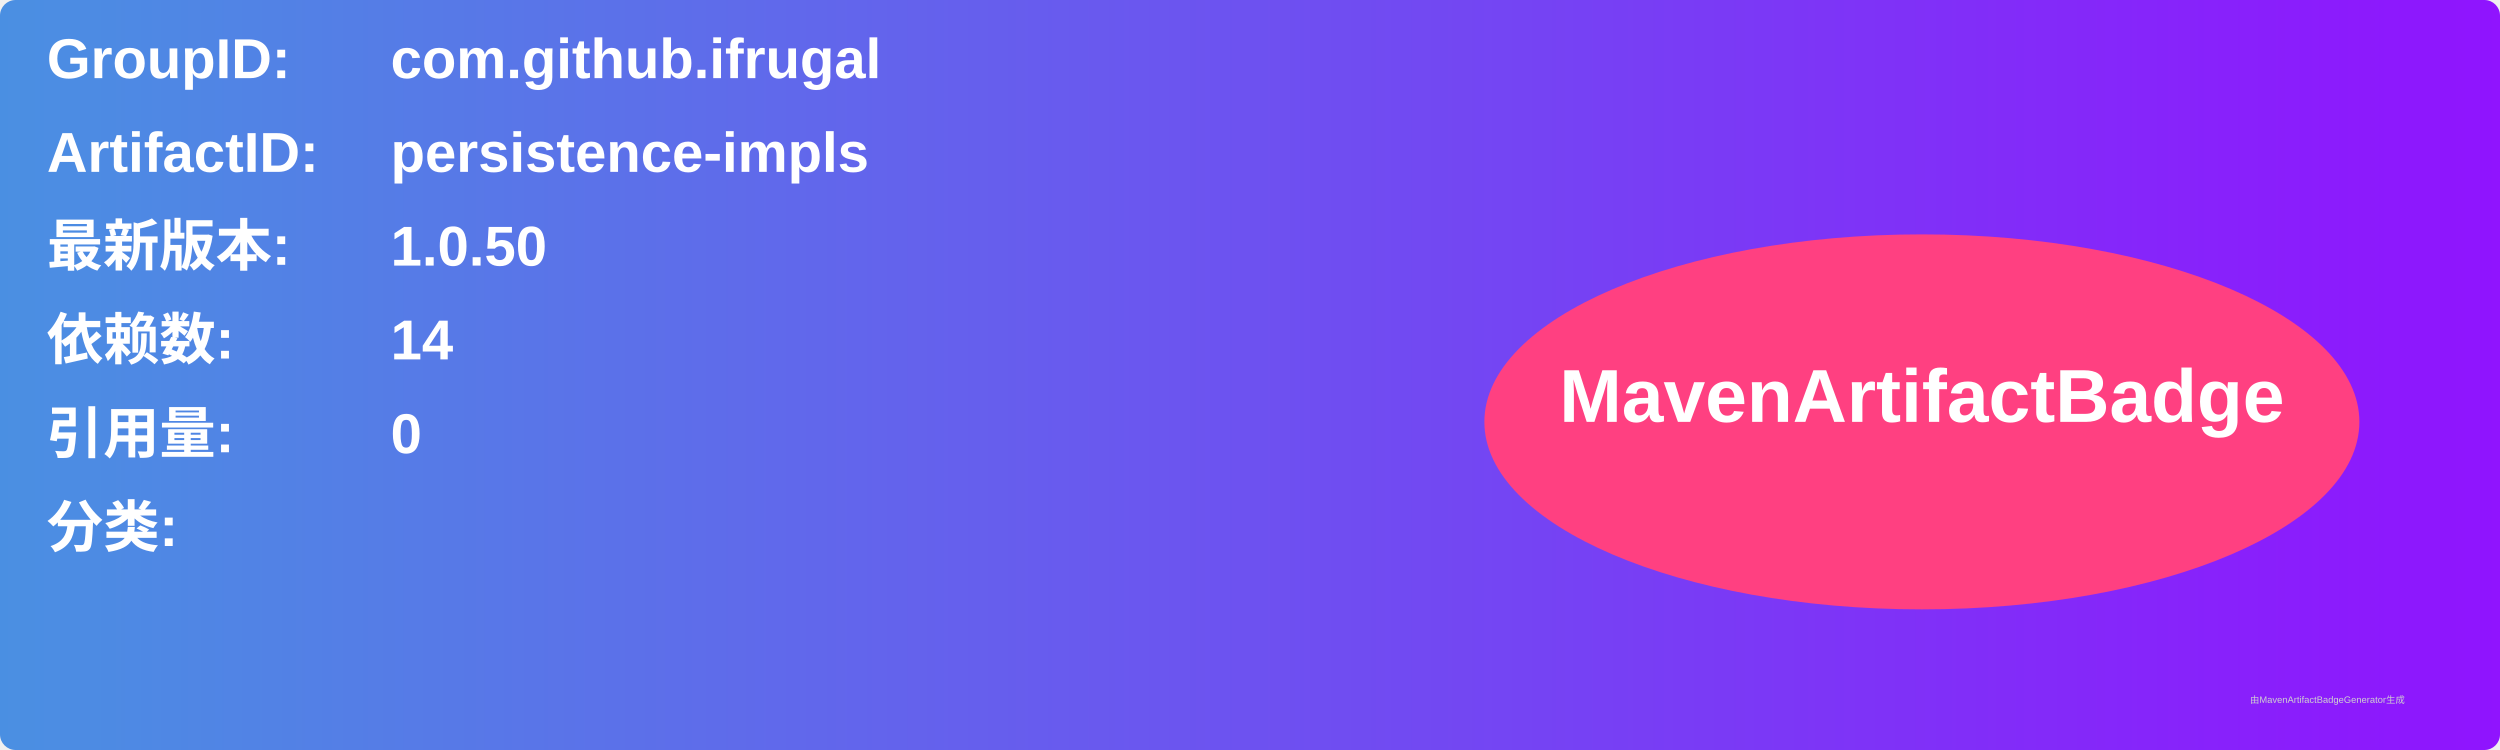
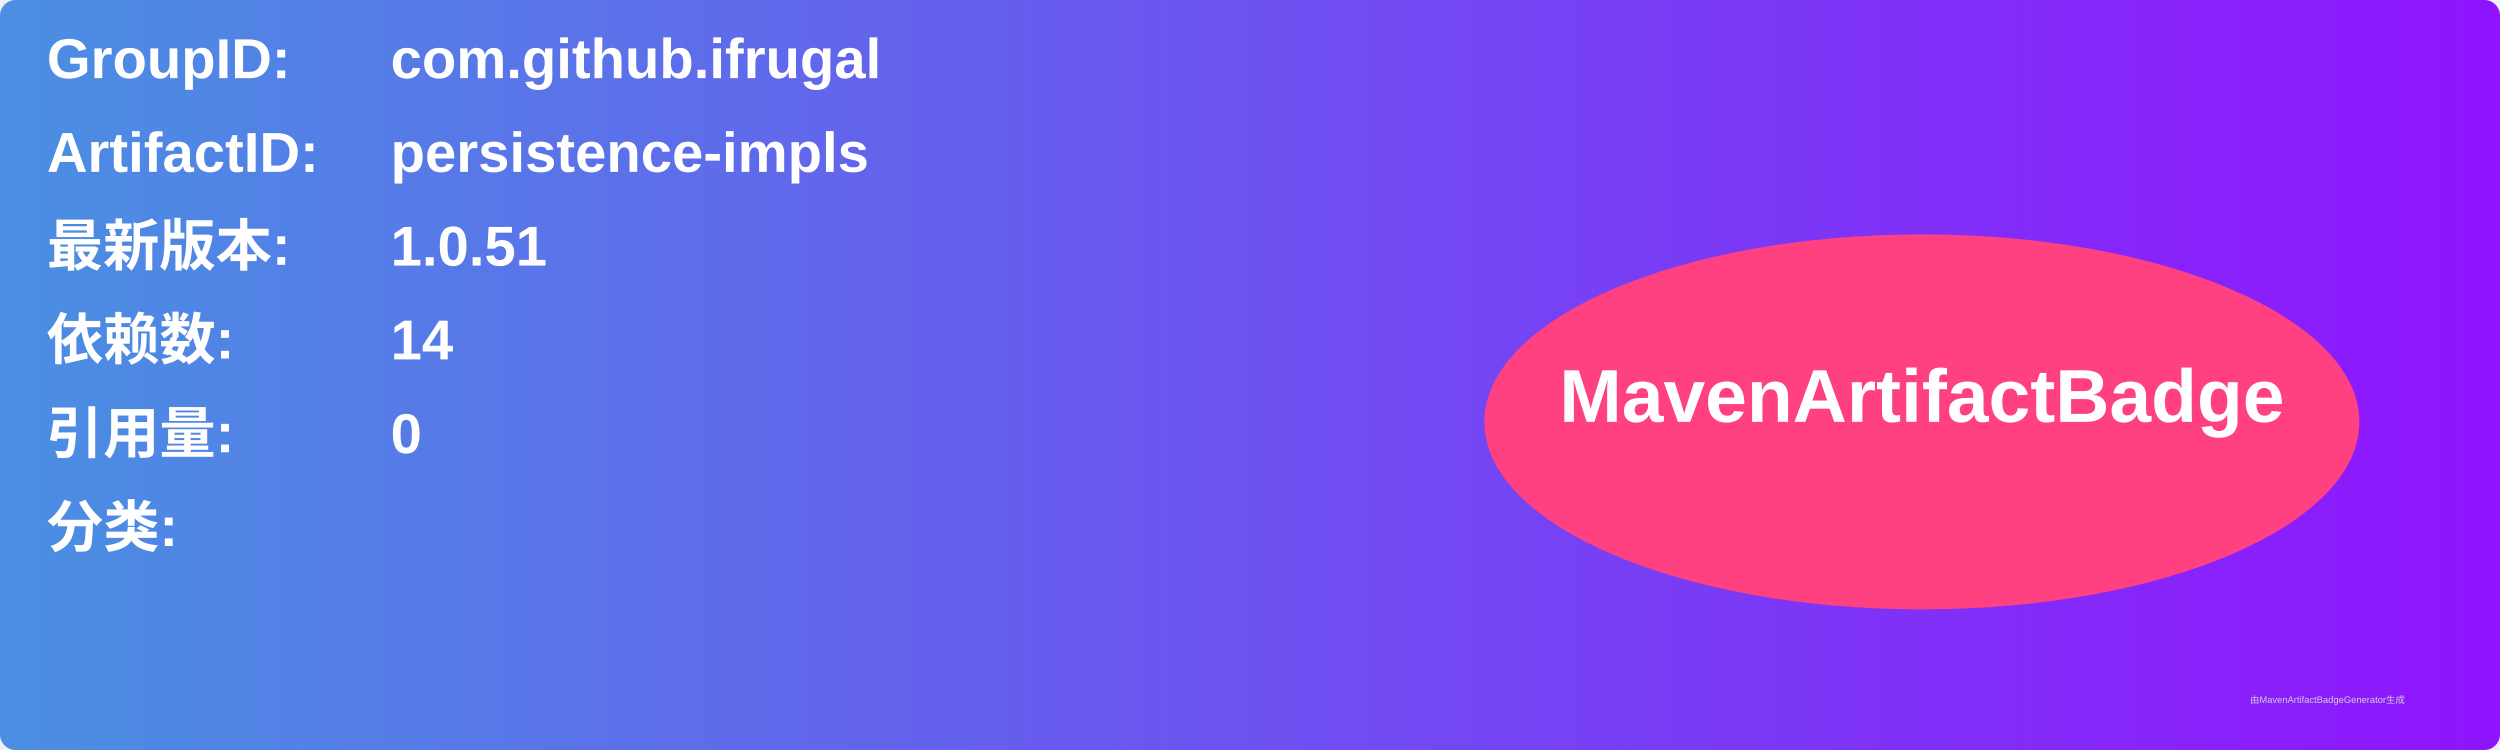
<svg xmlns="http://www.w3.org/2000/svg" width="800" height="240" viewBox="0 0 800 240">
  <linearGradient id="grad" x1="0%" y1="0%" x2="100%" y2="0%">
    <stop offset="0%" stop-color="#4a90e2" />
    <stop offset="100%" stop-color="#9013fe" />
  </linearGradient>
  <rect width="100%" height="100%" rx="5" ry="5" fill="url(#grad)" />
  <g transform="translate(15, 15)">
    <text x="0" y="10" font-family="Arial" font-size="18" fill="white" font-weight="bold" width="260">GroupID:</text>
    <text x="110" y="10" font-family="Arial" font-size="18" fill="white" font-weight="bold" width="460">com.github.ifrugal</text>
    <text x="0" y="40" font-family="Arial" font-size="18" fill="white" font-weight="bold" width="260">ArtifactID:</text>
    <text x="110" y="40" font-family="Arial" font-size="18" fill="white" font-weight="bold" width="460">persistence-impls</text>
    <text x="0" y="70" font-family="Arial" font-size="18" fill="white" font-weight="bold">最新版本:</text>
    <text x="110" y="70" font-family="Arial" font-size="18" fill="white" font-weight="bold">
-       <tspan font-weight="bold">1.0.50</tspan>
+       <tspan font-weight="bold">1.0.51</tspan>
    </text>
    <text x="0" y="100" font-family="Arial" font-size="18" fill="white" font-weight="bold">依赖数: </text>
    <text x="110" y="100" font-family="Arial" font-size="18" fill="white">
      <tspan font-weight="bold">14</tspan>
    </text>
    <text x="0" y="130" font-family="Arial" font-size="18" fill="white" font-weight="bold">引用量: </text>
    <text x="110" y="130" font-family="Arial" font-size="18" fill="white">
      <tspan font-weight="bold">0</tspan>
    </text>
    <text x="0" y="160" font-family="Arial" font-size="18" fill="white" font-weight="bold">分类:</text>
    <text x="10" y="190" font-family="Arial" font-size="10" fill="white">
      <tspan font-weight="bold" />
    </text>
    <ellipse cx="600" cy="120" rx="140" ry="60" fill="#ff4081" />
    <text x="600" y="120" text-anchor="middle" font-family="Arial" font-size="24" fill="white" font-weight="bold">MavenArtifactBadge</text>
  </g>
  <text x="720" y="225" font-family="Arial" font-size="3" fill="#d0d0d0">由MavenArtifactBadgeGenerator生成</text>
</svg>
